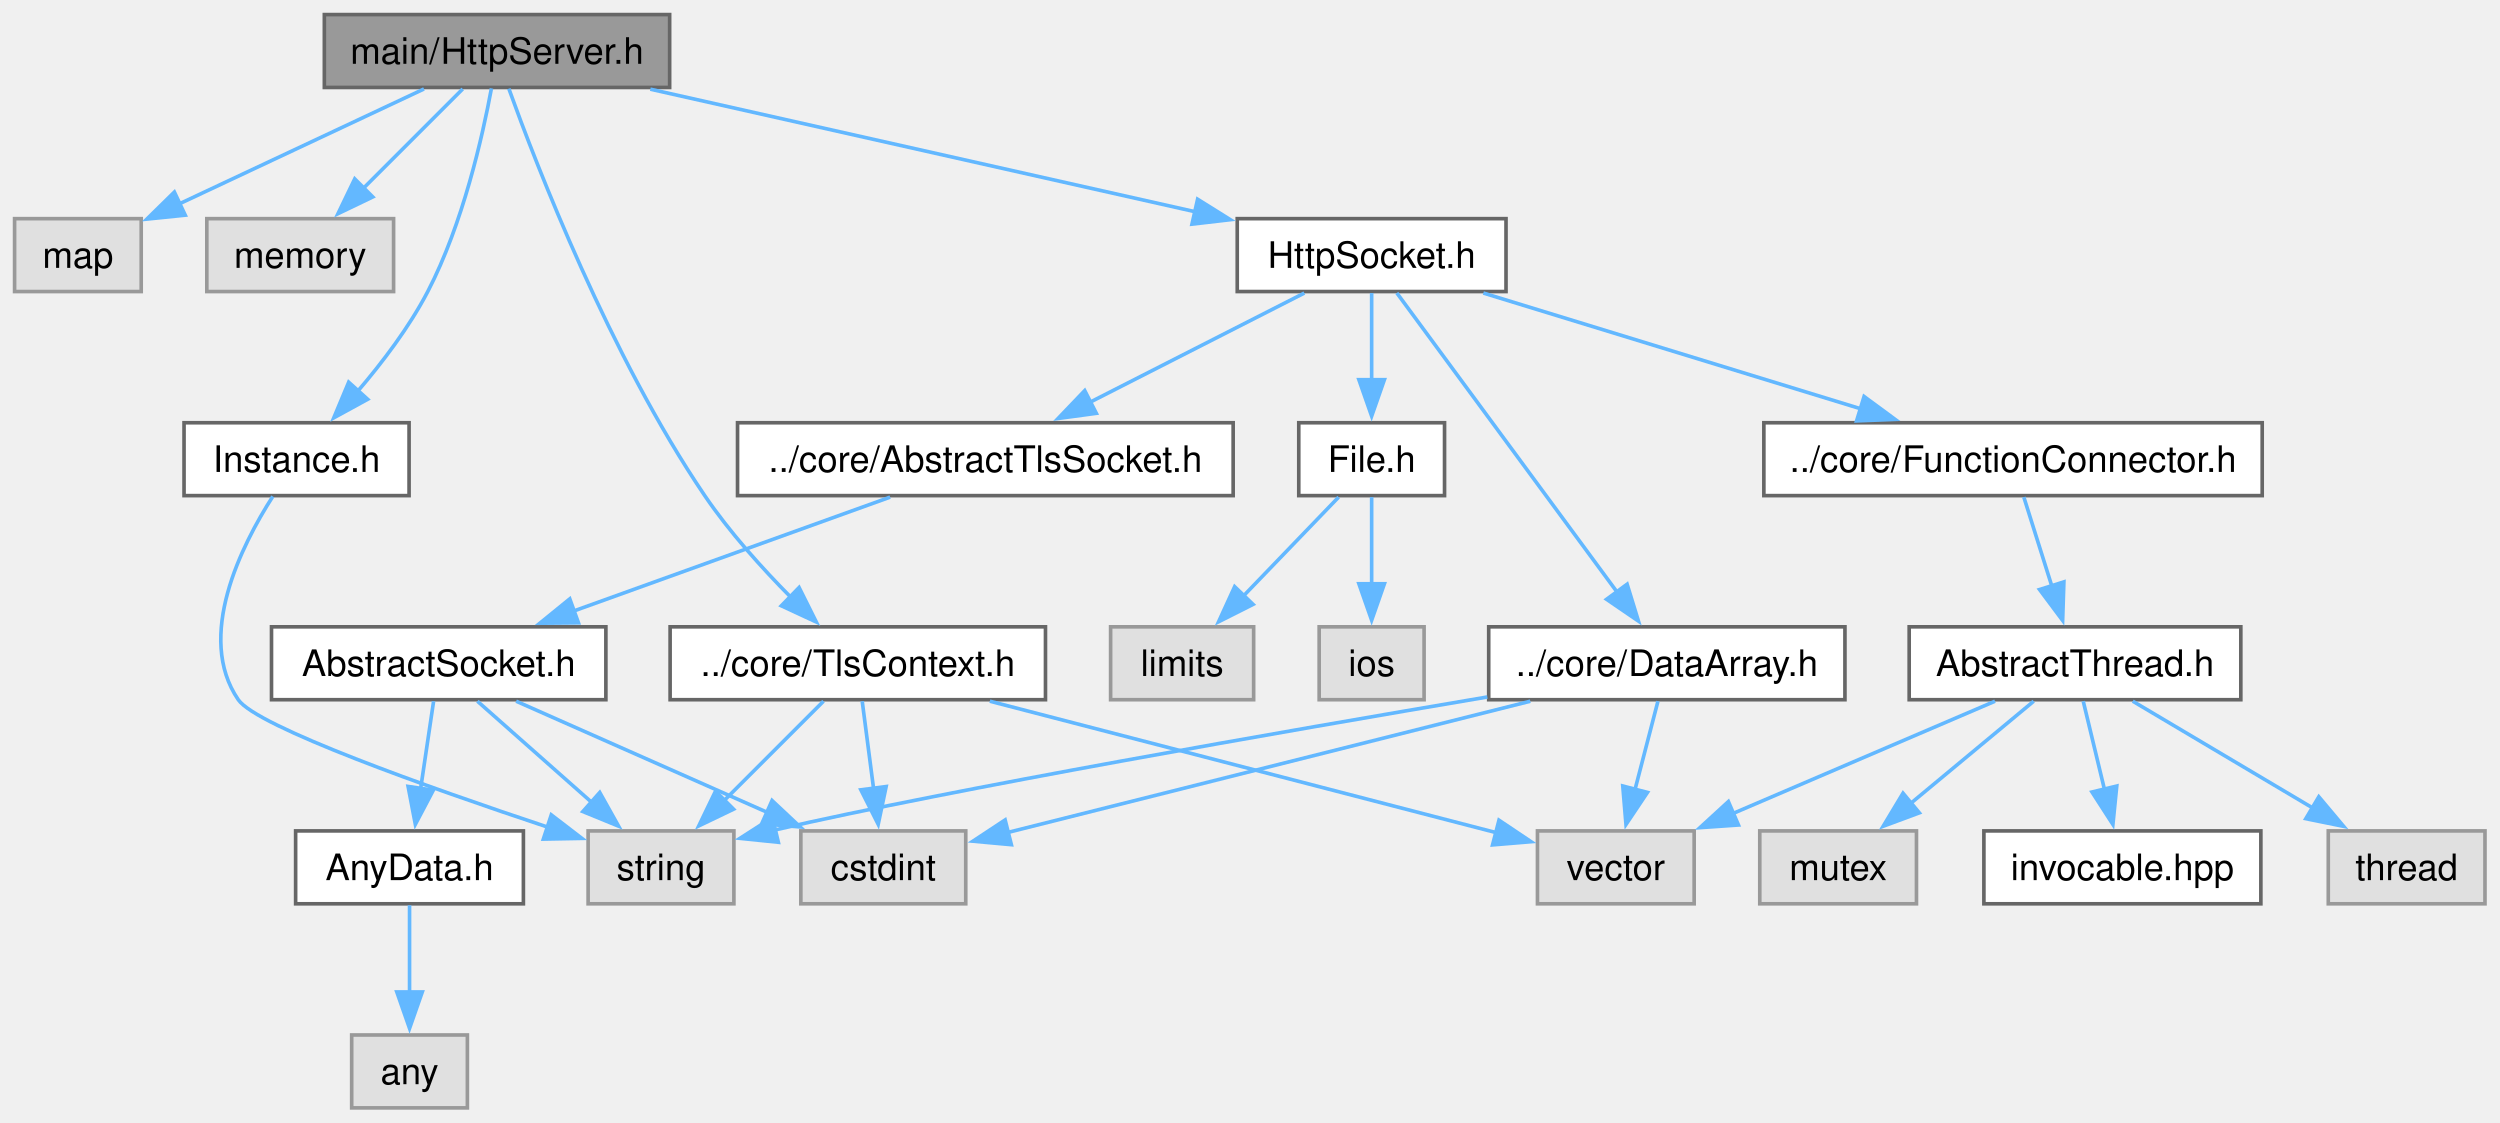
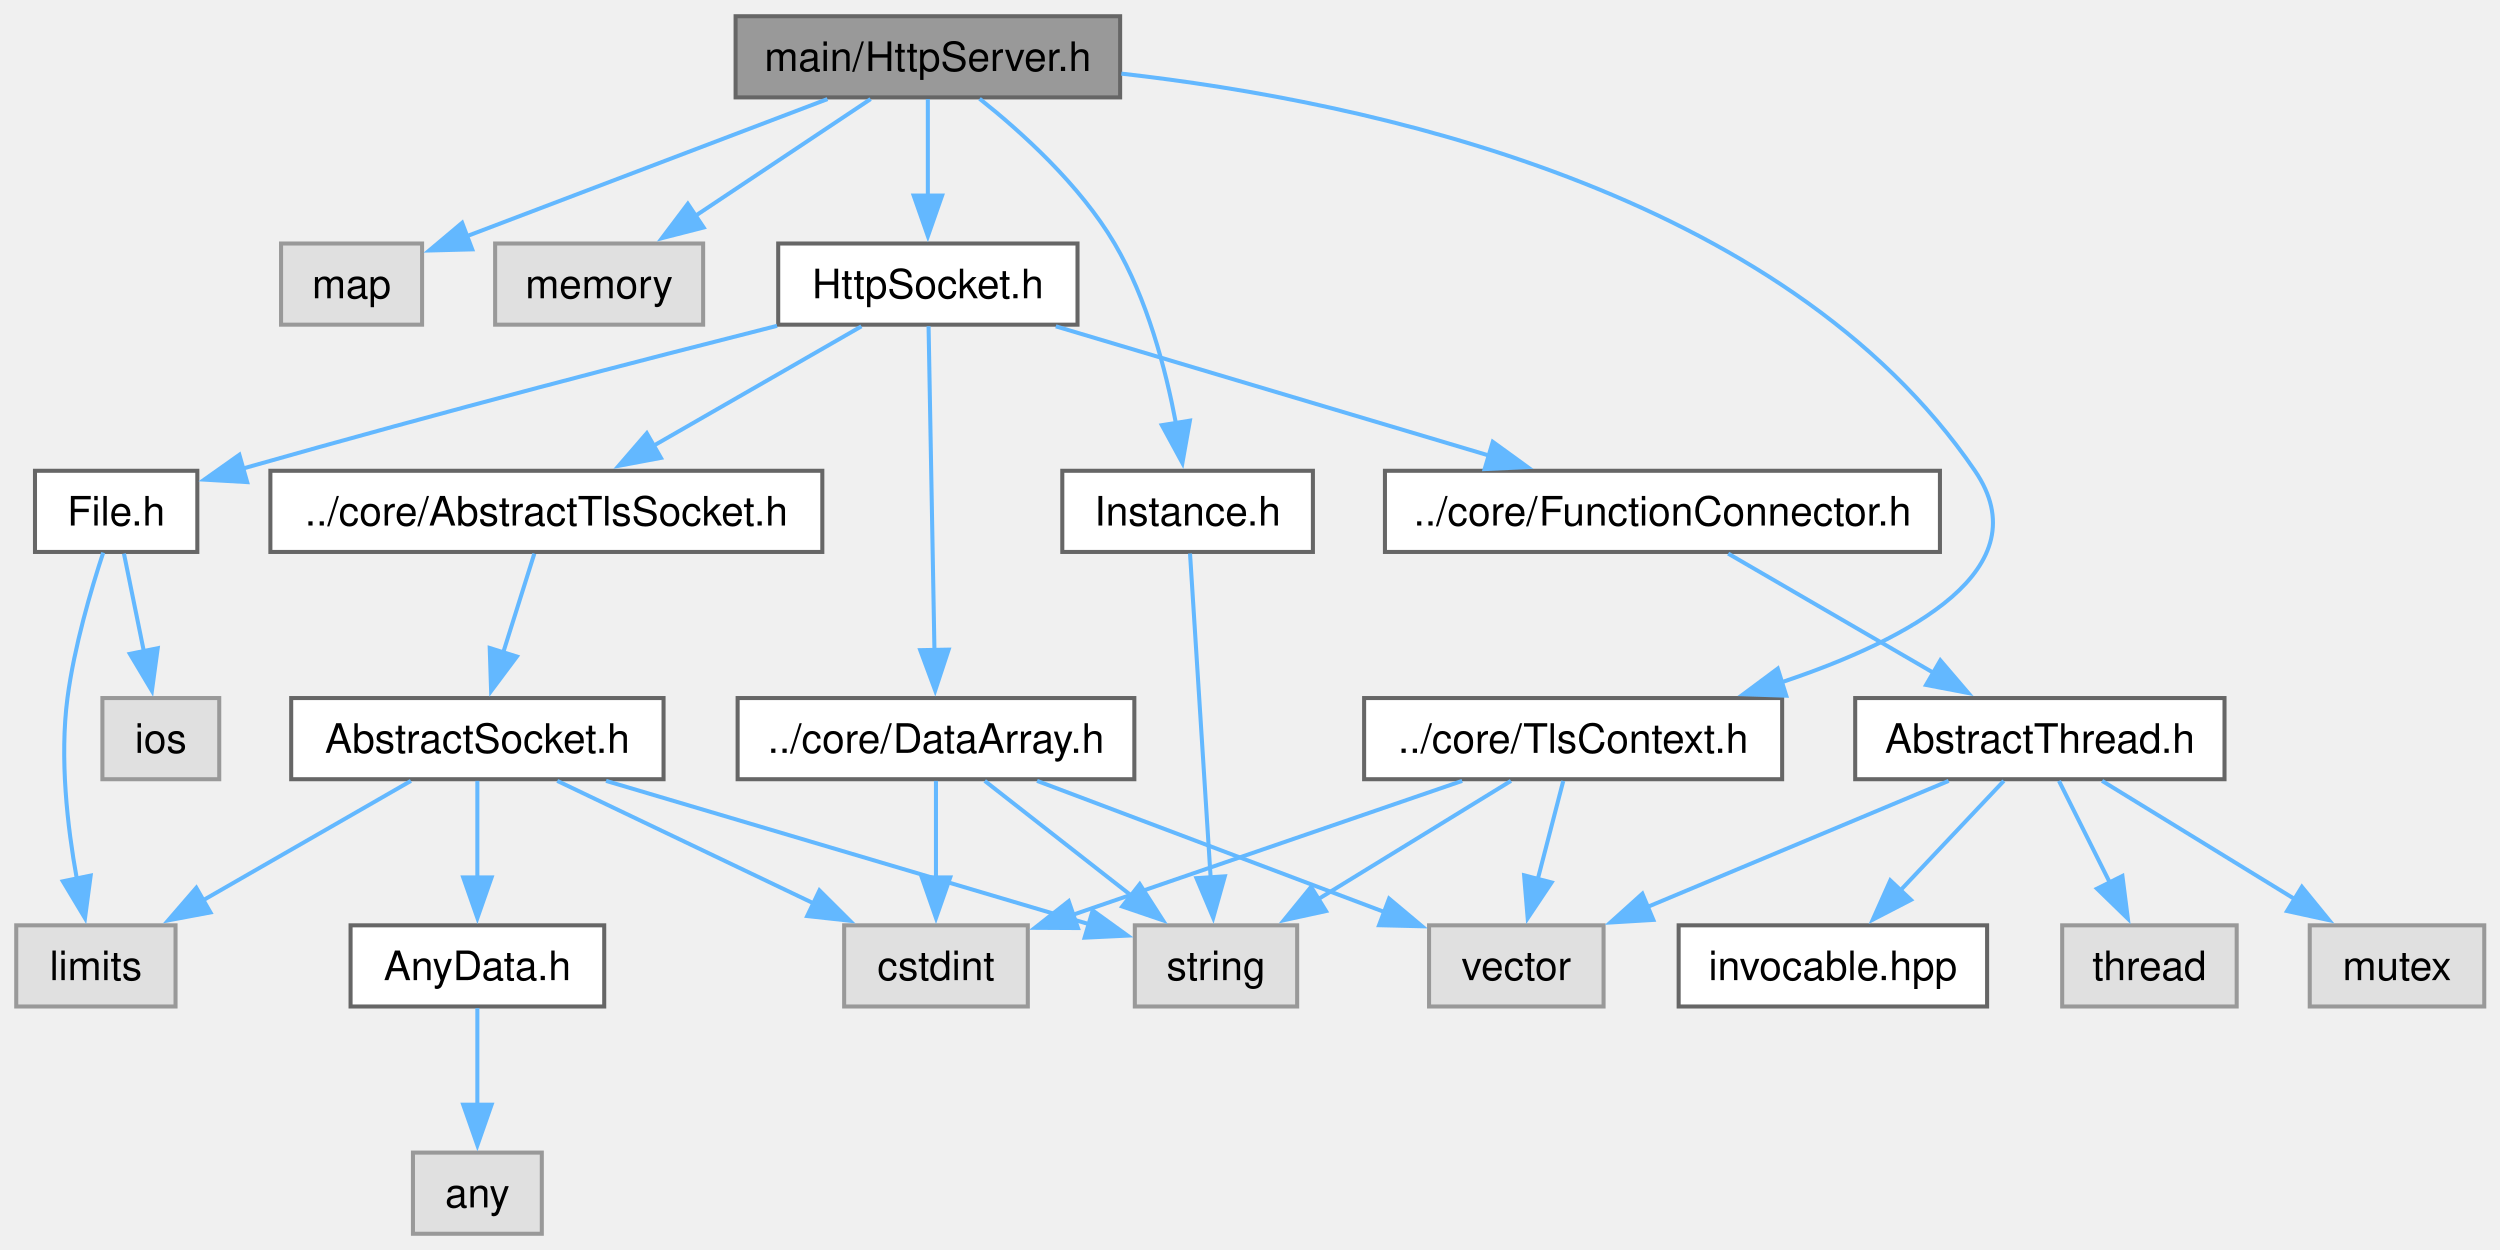
- <svg xmlns="http://www.w3.org/2000/svg" xmlns:xlink="http://www.w3.org/1999/xlink" width="686pt" height="308pt" viewBox="0.00 0.00 686.00 308.00">
+ <svg xmlns="http://www.w3.org/2000/svg" xmlns:xlink="http://www.w3.org/1999/xlink" width="616pt" height="308pt" viewBox="0.00 0.00 616.00 308.00">
  <g id="graph0" class="graph" transform="scale(1 1) rotate(0) translate(4 304)">
    <g id="Node000001" class="node">
      <g id="a_Node000001">
        <a xlink:title="The HttpServer class.">
-           <polygon fill="#999999" stroke="#666666" points="179.75,-300 85,-300 85,-280 179.75,-280 179.75,-300" />
-           <text xml:space="preserve" text-anchor="middle" x="132.38" y="-286.5" font-family="Helvetica,sans-Serif" font-size="10.00">main/HttpServer.h</text>
+           <polygon fill="#999999" stroke="#666666" points="272,-300 177.25,-300 177.25,-280 272,-280 272,-300" />
+           <text xml:space="preserve" text-anchor="middle" x="224.62" y="-286.5" font-family="Helvetica,sans-Serif" font-size="10.00">main/HttpServer.h</text>
        </a>
      </g>
    </g>
    <g id="Node000002" class="node">
      <g id="a_Node000002">
        <a xlink:title=" ">
-           <polygon fill="#e0e0e0" stroke="#999999" points="34.75,-244 0,-244 0,-224 34.75,-224 34.75,-244" />
-           <text xml:space="preserve" text-anchor="middle" x="17.38" y="-230.5" font-family="Helvetica,sans-Serif" font-size="10.00">map</text>
+           <polygon fill="#e0e0e0" stroke="#999999" points="100,-244 65.25,-244 65.25,-224 100,-224 100,-244" />
+           <text xml:space="preserve" text-anchor="middle" x="82.62" y="-230.5" font-family="Helvetica,sans-Serif" font-size="10.00">map</text>
        </a>
      </g>
    </g>
    <g id="edge1_Node000001_Node000002" class="edge">
      <g id="a_edge1_Node000001_Node000002">
        <a xlink:title=" ">
-           <path fill="none" stroke="#63b8ff" d="M112.34,-279.59C93.8,-270.89 66.04,-257.85 45.32,-248.12" />
-           <polygon fill="#63b8ff" stroke="#63b8ff" points="46.83,-244.96 36.29,-243.88 43.85,-251.3 46.83,-244.96" />
+           <path fill="none" stroke="#63b8ff" d="M199.89,-279.59C175.11,-270.17 137.01,-255.68 111.01,-245.8" />
+           <polygon fill="#63b8ff" stroke="#63b8ff" points="112.35,-242.56 101.76,-242.28 109.87,-249.1 112.35,-242.56" />
        </a>
      </g>
    </g>
    <g id="Node000003" class="node">
      <g id="a_Node000003">
        <a xlink:title=" ">
-           <polygon fill="#e0e0e0" stroke="#999999" points="104,-244 52.75,-244 52.75,-224 104,-224 104,-244" />
-           <text xml:space="preserve" text-anchor="middle" x="78.38" y="-230.5" font-family="Helvetica,sans-Serif" font-size="10.00">memory</text>
+           <polygon fill="#e0e0e0" stroke="#999999" points="169.25,-244 118,-244 118,-224 169.25,-224 169.25,-244" />
+           <text xml:space="preserve" text-anchor="middle" x="143.62" y="-230.5" font-family="Helvetica,sans-Serif" font-size="10.00">memory</text>
        </a>
      </g>
    </g>
    <g id="edge2_Node000001_Node000003" class="edge">
      <g id="a_edge2_Node000001_Node000003">
        <a xlink:title=" ">
-           <path fill="none" stroke="#63b8ff" d="M122.97,-279.59C115.46,-272.08 104.73,-261.35 95.68,-252.3" />
-           <polygon fill="#63b8ff" stroke="#63b8ff" points="98.29,-249.96 88.74,-245.37 93.34,-254.91 98.29,-249.96" />
+           <path fill="none" stroke="#63b8ff" d="M210.52,-279.59C198.63,-271.67 181.36,-260.16 167.35,-250.82" />
+           <polygon fill="#63b8ff" stroke="#63b8ff" points="169.37,-247.95 159.1,-245.32 165.48,-253.78 169.37,-247.95" />
        </a>
      </g>
    </g>
    <g id="Node000004" class="node">
      <g id="a_Node000004">
        <a xlink:href="TlsContext_8h.html" target="_top" xlink:title="The TlsContext class.">
-           <polygon fill="white" stroke="#666666" points="282.88,-132 179.88,-132 179.88,-112 282.88,-112 282.88,-132" />
-           <text xml:space="preserve" text-anchor="middle" x="231.38" y="-118.5" font-family="Helvetica,sans-Serif" font-size="10.00">../core/TlsContext.h</text>
+           <polygon fill="white" stroke="#666666" points="435.12,-132 332.12,-132 332.12,-112 435.12,-112 435.12,-132" />
+           <text xml:space="preserve" text-anchor="middle" x="383.62" y="-118.5" font-family="Helvetica,sans-Serif" font-size="10.00">../core/TlsContext.h</text>
        </a>
      </g>
    </g>
    <g id="edge3_Node000001_Node000004" class="edge">
      <g id="a_edge3_Node000001_Node000004">
        <a xlink:title=" ">
-           <path fill="none" stroke="#63b8ff" d="M135.62,-279.68C143.19,-258.67 163.32,-206.45 189.38,-168 196.16,-158 205.14,-148.05 213.06,-140.06" />
-           <polygon fill="#63b8ff" stroke="#63b8ff" points="215.27,-142.79 220,-133.31 210.39,-137.77 215.27,-142.79" />
+           <path fill="none" stroke="#63b8ff" d="M272.3,-285.86C332.92,-279.01 435.38,-257.23 482.62,-188 499.08,-163.89 466.84,-146.53 434.86,-135.85" />
+           <polygon fill="#63b8ff" stroke="#63b8ff" points="436.13,-132.58 425.54,-132.94 434.04,-139.26 436.13,-132.58" />
        </a>
      </g>
    </g>
    <g id="Node000008" class="node">
      <g id="a_Node000008">
        <a xlink:href="HttpSocket_8h.html" target="_top" xlink:title="The HttpSocket class.">
-           <polygon fill="white" stroke="#666666" points="409.25,-244 335.5,-244 335.5,-224 409.25,-224 409.25,-244" />
-           <text xml:space="preserve" text-anchor="middle" x="372.38" y="-230.5" font-family="Helvetica,sans-Serif" font-size="10.00">HttpSocket.h</text>
+           <polygon fill="white" stroke="#666666" points="261.5,-244 187.75,-244 187.75,-224 261.5,-224 261.5,-244" />
+           <text xml:space="preserve" text-anchor="middle" x="224.62" y="-230.5" font-family="Helvetica,sans-Serif" font-size="10.00">HttpSocket.h</text>
        </a>
      </g>
    </g>
    <g id="edge7_Node000001_Node000008" class="edge">
      <g id="a_edge7_Node000001_Node000008">
        <a xlink:title=" ">
-           <path fill="none" stroke="#63b8ff" d="M174.45,-279.53C216.25,-270.13 280.28,-255.72 324.12,-245.86" />
-           <polygon fill="#63b8ff" stroke="#63b8ff" points="324.62,-249.33 333.6,-243.72 323.08,-242.5 324.62,-249.33" />
+           <path fill="none" stroke="#63b8ff" d="M224.62,-279.59C224.62,-273.01 224.62,-263.96 224.62,-255.73" />
+           <polygon fill="#63b8ff" stroke="#63b8ff" points="228.13,-255.81 224.63,-245.81 221.13,-255.81 228.13,-255.81" />
        </a>
      </g>
    </g>
    <g id="Node000022" class="node">
      <g id="a_Node000022">
        <a xlink:href="Instance_8h.html" target="_top" xlink:title="The AbstractInstance and Instance classes.">
-           <polygon fill="white" stroke="#666666" points="108.25,-188 46.5,-188 46.5,-168 108.25,-168 108.25,-188" />
-           <text xml:space="preserve" text-anchor="middle" x="77.38" y="-174.5" font-family="Helvetica,sans-Serif" font-size="10.00">Instance.h</text>
-         </a>
-       </g>
-     </g>
-     <g id="edge27_Node000001_Node000022" class="edge">
-       <g id="a_edge27_Node000001_Node000022">
-         <a xlink:title=" ">
-           <path fill="none" stroke="#63b8ff" d="M130.85,-279.75C128.44,-266.74 123.03,-242.57 113.38,-224 108.27,-214.18 100.84,-204.43 94.07,-196.54" />
-           <polygon fill="#63b8ff" stroke="#63b8ff" points="96.89,-194.44 87.59,-189.35 91.68,-199.13 96.89,-194.44" />
+           <polygon fill="white" stroke="#666666" points="319.5,-188 257.75,-188 257.75,-168 319.5,-168 319.5,-188" />
+           <text xml:space="preserve" text-anchor="middle" x="288.62" y="-174.5" font-family="Helvetica,sans-Serif" font-size="10.00">Instance.h</text>
+         </a>
+       </g>
+     </g>
+     <g id="edge28_Node000001_Node000022" class="edge">
+       <g id="a_edge28_Node000001_Node000022">
+         <a xlink:title=" ">
+           <path fill="none" stroke="#63b8ff" d="M237.37,-279.67C247.78,-271.4 262.11,-258.43 270.62,-244 278.65,-230.4 283.22,-213.08 285.74,-199.75" />
+           <polygon fill="#63b8ff" stroke="#63b8ff" points="289.19,-200.35 287.34,-189.92 282.28,-199.23 289.19,-200.35" />
        </a>
      </g>
    </g>
    <g id="Node000005" class="node">
      <g id="a_Node000005">
        <a xlink:title=" ">
-           <polygon fill="#e0e0e0" stroke="#999999" points="197.38,-76 157.38,-76 157.38,-56 197.38,-56 197.38,-76" />
-           <text xml:space="preserve" text-anchor="middle" x="177.38" y="-62.5" font-family="Helvetica,sans-Serif" font-size="10.00">string</text>
+           <polygon fill="#e0e0e0" stroke="#999999" points="315.62,-76 275.62,-76 275.62,-56 315.62,-56 315.62,-76" />
+           <text xml:space="preserve" text-anchor="middle" x="295.62" y="-62.5" font-family="Helvetica,sans-Serif" font-size="10.00">string</text>
        </a>
      </g>
    </g>
    <g id="edge4_Node000004_Node000005" class="edge">
      <g id="a_edge4_Node000004_Node000005">
        <a xlink:title=" ">
-           <path fill="none" stroke="#63b8ff" d="M221.97,-111.59C214.46,-104.08 203.73,-93.35 194.68,-84.3" />
-           <polygon fill="#63b8ff" stroke="#63b8ff" points="197.29,-81.96 187.74,-77.37 192.34,-86.91 197.29,-81.96" />
+           <path fill="none" stroke="#63b8ff" d="M368.3,-111.59C355.13,-103.51 335.89,-91.71 320.52,-82.27" />
+           <polygon fill="#63b8ff" stroke="#63b8ff" points="322.72,-79.52 312.36,-77.27 319.06,-85.48 322.72,-79.52" />
        </a>
      </g>
    </g>
    <g id="Node000006" class="node">
      <g id="a_Node000006">
        <a xlink:title=" ">
-           <polygon fill="#e0e0e0" stroke="#999999" points="460.88,-76 417.88,-76 417.88,-56 460.88,-56 460.88,-76" />
-           <text xml:space="preserve" text-anchor="middle" x="439.38" y="-62.5" font-family="Helvetica,sans-Serif" font-size="10.00">vector</text>
+           <polygon fill="#e0e0e0" stroke="#999999" points="391.12,-76 348.12,-76 348.12,-56 391.12,-56 391.12,-76" />
+           <text xml:space="preserve" text-anchor="middle" x="369.62" y="-62.5" font-family="Helvetica,sans-Serif" font-size="10.00">vector</text>
        </a>
      </g>
    </g>
    <g id="edge5_Node000004_Node000006" class="edge">
      <g id="a_edge5_Node000004_Node000006">
        <a xlink:title=" ">
-           <path fill="none" stroke="#63b8ff" d="M267.61,-111.59C306.84,-101.41 368.88,-85.3 406.68,-75.49" />
-           <polygon fill="#63b8ff" stroke="#63b8ff" points="407.32,-78.94 416.12,-73.04 405.56,-72.16 407.32,-78.94" />
+           <path fill="none" stroke="#63b8ff" d="M381.19,-111.59C379.46,-104.93 377.08,-95.75 374.92,-87.44" />
+           <polygon fill="#63b8ff" stroke="#63b8ff" points="378.31,-86.56 372.42,-77.76 371.54,-88.32 378.31,-86.56" />
        </a>
      </g>
    </g>
    <g id="Node000007" class="node">
      <g id="a_Node000007">
        <a xlink:title=" ">
-           <polygon fill="#e0e0e0" stroke="#999999" points="261,-76 215.75,-76 215.75,-56 261,-56 261,-76" />
-           <text xml:space="preserve" text-anchor="middle" x="238.38" y="-62.5" font-family="Helvetica,sans-Serif" font-size="10.00">cstdint</text>
+           <polygon fill="#e0e0e0" stroke="#999999" points="249.25,-76 204,-76 204,-56 249.25,-56 249.25,-76" />
+           <text xml:space="preserve" text-anchor="middle" x="226.62" y="-62.5" font-family="Helvetica,sans-Serif" font-size="10.00">cstdint</text>
        </a>
      </g>
    </g>
    <g id="edge6_Node000004_Node000007" class="edge">
      <g id="a_edge6_Node000004_Node000007">
        <a xlink:title=" ">
-           <path fill="none" stroke="#63b8ff" d="M232.59,-111.59C233.46,-104.93 234.65,-95.75 235.73,-87.44" />
-           <polygon fill="#63b8ff" stroke="#63b8ff" points="239.16,-88.17 236.98,-77.8 232.22,-87.27 239.16,-88.17" />
+           <path fill="none" stroke="#63b8ff" d="M356.28,-111.59C329.6,-102.42 288.95,-88.44 260.3,-78.58" />
+           <polygon fill="#63b8ff" stroke="#63b8ff" points="261.61,-75.33 251.01,-75.39 259.33,-81.95 261.61,-75.33" />
        </a>
      </g>
    </g>
    <g id="Node000009" class="node">
      <g id="a_Node000009">
        <a xlink:href="FunctionConnector_8h.html" target="_top" xlink:title="The AbstractFunctionConnector, FunctionConnector, FunctionConnectorProtected, FunctionConnectionGuard...">
-           <polygon fill="white" stroke="#666666" points="616.75,-188 480,-188 480,-168 616.75,-168 616.75,-188" />
-           <text xml:space="preserve" text-anchor="middle" x="548.38" y="-174.5" font-family="Helvetica,sans-Serif" font-size="10.00">../core/FunctionConnector.h</text>
+           <polygon fill="white" stroke="#666666" points="474,-188 337.25,-188 337.25,-168 474,-168 474,-188" />
+           <text xml:space="preserve" text-anchor="middle" x="405.62" y="-174.5" font-family="Helvetica,sans-Serif" font-size="10.00">../core/FunctionConnector.h</text>
        </a>
      </g>
    </g>
    <g id="edge8_Node000008_Node000009" class="edge">
      <g id="a_edge8_Node000008_Node000009">
        <a xlink:title=" ">
-           <path fill="none" stroke="#63b8ff" d="M403.03,-223.59C431.75,-214.78 474.91,-201.54 506.74,-191.78" />
-           <polygon fill="#63b8ff" stroke="#63b8ff" points="507.5,-195.2 516.03,-188.92 505.45,-188.51 507.5,-195.2" />
+           <path fill="none" stroke="#63b8ff" d="M256.15,-223.59C285.82,-214.74 330.46,-201.43 363.23,-191.65" />
+           <polygon fill="#63b8ff" stroke="#63b8ff" points="363.82,-195.13 372.4,-188.91 361.82,-188.42 363.82,-195.13" />
        </a>
      </g>
    </g>
    <g id="Node000014" class="node">
      <g id="a_Node000014">
        <a xlink:href="DataArray_8h.html" target="_top" xlink:title="The DataArray, DataArrayView, DataArrayList and DataStream classes.">
-           <polygon fill="white" stroke="#666666" points="502.25,-132 404.5,-132 404.5,-112 502.25,-112 502.25,-132" />
-           <text xml:space="preserve" text-anchor="middle" x="453.38" y="-118.5" font-family="Helvetica,sans-Serif" font-size="10.00">../core/DataArray.h</text>
+           <polygon fill="white" stroke="#666666" points="275.5,-132 177.75,-132 177.75,-112 275.5,-112 275.5,-132" />
+           <text xml:space="preserve" text-anchor="middle" x="226.62" y="-118.5" font-family="Helvetica,sans-Serif" font-size="10.00">../core/DataArray.h</text>
        </a>
      </g>
    </g>
    <g id="edge14_Node000008_Node000014" class="edge">
      <g id="a_edge14_Node000008_Node000014">
        <a xlink:title=" ">
-           <path fill="none" stroke="#63b8ff" d="M379.28,-223.62C392.67,-205.44 422.38,-165.09 439.84,-141.38" />
-           <polygon fill="#63b8ff" stroke="#63b8ff" points="442.48,-143.7 445.59,-133.57 436.84,-139.55 442.48,-143.7" />
+           <path fill="none" stroke="#63b8ff" d="M224.8,-223.62C225.12,-206.01 225.81,-167.59 226.25,-143.65" />
+           <polygon fill="#63b8ff" stroke="#63b8ff" points="229.74,-143.93 226.43,-133.87 222.75,-143.8 229.74,-143.93" />
        </a>
      </g>
    </g>
    <g id="Node000015" class="node">
      <g id="a_Node000015">
        <a xlink:href="AbstractTlsSocket_8h.html" target="_top" xlink:title="The AbstractTlsSocket class.">
-           <polygon fill="white" stroke="#666666" points="334.38,-188 198.38,-188 198.38,-168 334.38,-168 334.38,-188" />
-           <text xml:space="preserve" text-anchor="middle" x="266.38" y="-174.5" font-family="Helvetica,sans-Serif" font-size="10.00">../core/AbstractTlsSocket.h</text>
+           <polygon fill="white" stroke="#666666" points="198.62,-188 62.62,-188 62.62,-168 198.62,-168 198.62,-188" />
+           <text xml:space="preserve" text-anchor="middle" x="130.62" y="-174.5" font-family="Helvetica,sans-Serif" font-size="10.00">../core/AbstractTlsSocket.h</text>
        </a>
      </g>
    </g>
    <g id="edge18_Node000008_Node000015" class="edge">
      <g id="a_edge18_Node000008_Node000015">
        <a xlink:title=" ">
-           <path fill="none" stroke="#63b8ff" d="M353.91,-223.59C337.67,-215.32 313.77,-203.14 295.04,-193.6" />
-           <polygon fill="#63b8ff" stroke="#63b8ff" points="296.83,-190.59 286.33,-189.17 293.65,-196.82 296.83,-190.59" />
-         </a>
-       </g>
-     </g>
-     <g id="Node000019" class="node">
-       <g id="a_Node000019">
+           <path fill="none" stroke="#63b8ff" d="M208.25,-223.59C194.05,-215.44 173.24,-203.48 156.74,-194" />
+           <polygon fill="#63b8ff" stroke="#63b8ff" points="158.85,-191.18 148.44,-189.23 155.37,-197.25 158.85,-191.18" />
+         </a>
+       </g>
+     </g>
+     <g id="Node000020" class="node">
+       <g id="a_Node000020">
        <a xlink:href="File_8h.html" target="_top" xlink:title="Definition of the File class for file system operations.">
-           <polygon fill="white" stroke="#666666" points="392.38,-188 352.38,-188 352.38,-168 392.38,-168 392.38,-188" />
-           <text xml:space="preserve" text-anchor="middle" x="372.38" y="-174.5" font-family="Helvetica,sans-Serif" font-size="10.00">File.h</text>
-         </a>
-       </g>
-     </g>
-     <g id="edge24_Node000008_Node000019" class="edge">
-       <g id="a_edge24_Node000008_Node000019">
-         <a xlink:title=" ">
-           <path fill="none" stroke="#63b8ff" d="M372.38,-223.59C372.38,-217.01 372.38,-207.96 372.38,-199.73" />
-           <polygon fill="#63b8ff" stroke="#63b8ff" points="375.88,-199.81 372.38,-189.81 368.88,-199.81 375.88,-199.81" />
+           <polygon fill="white" stroke="#666666" points="44.62,-188 4.62,-188 4.62,-168 44.62,-168 44.62,-188" />
+           <text xml:space="preserve" text-anchor="middle" x="24.62" y="-174.5" font-family="Helvetica,sans-Serif" font-size="10.00">File.h</text>
+         </a>
+       </g>
+     </g>
+     <g id="edge25_Node000008_Node000020" class="edge">
+       <g id="a_edge25_Node000008_Node000020">
+         <a xlink:title=" ">
+           <path fill="none" stroke="#63b8ff" d="M187.47,-223.72C155.05,-215.51 106.5,-202.96 55.73,-188.52" />
+           <polygon fill="#63b8ff" stroke="#63b8ff" points="56.9,-185.21 46.33,-185.82 54.98,-191.94 56.9,-185.21" />
        </a>
      </g>
    </g>
    <g id="Node000010" class="node">
      <g id="a_Node000010">
        <a xlink:href="AbstractThread_8h.html" target="_top" xlink:title="The AbstractThread class.">
-           <polygon fill="white" stroke="#666666" points="610.88,-132 519.88,-132 519.88,-112 610.88,-112 610.88,-132" />
-           <text xml:space="preserve" text-anchor="middle" x="565.38" y="-118.5" font-family="Helvetica,sans-Serif" font-size="10.00">AbstractThread.h</text>
+           <polygon fill="white" stroke="#666666" points="544.12,-132 453.12,-132 453.12,-112 544.12,-112 544.12,-132" />
+           <text xml:space="preserve" text-anchor="middle" x="498.62" y="-118.5" font-family="Helvetica,sans-Serif" font-size="10.00">AbstractThread.h</text>
        </a>
      </g>
    </g>
    <g id="edge9_Node000009_Node000010" class="edge">
      <g id="a_edge9_Node000009_Node000010">
        <a xlink:title=" ">
-           <path fill="none" stroke="#63b8ff" d="M551.34,-167.59C553.46,-160.86 556.39,-151.53 559.03,-143.15" />
-           <polygon fill="#63b8ff" stroke="#63b8ff" points="562.33,-144.33 561.99,-133.74 555.65,-142.23 562.33,-144.33" />
+           <path fill="none" stroke="#63b8ff" d="M421.82,-167.59C435.87,-159.44 456.46,-147.48 472.78,-138" />
+           <polygon fill="#63b8ff" stroke="#63b8ff" points="474.1,-141.29 480.99,-133.24 470.58,-135.23 474.1,-141.29" />
        </a>
      </g>
    </g>
    <g id="edge12_Node000010_Node000006" class="edge">
      <g id="a_edge12_Node000010_Node000006">
        <a xlink:title=" ">
-           <path fill="none" stroke="#63b8ff" d="M543.43,-111.59C523.55,-103.08 494.02,-90.42 471.5,-80.77" />
-           <polygon fill="#63b8ff" stroke="#63b8ff" points="473.03,-77.62 462.46,-76.89 470.27,-84.05 473.03,-77.62" />
+           <path fill="none" stroke="#63b8ff" d="M476.15,-111.59C455.59,-102.99 424.93,-90.15 401.77,-80.46" />
+           <polygon fill="#63b8ff" stroke="#63b8ff" points="403.38,-77.34 392.8,-76.7 400.68,-83.79 403.38,-77.34" />
        </a>
      </g>
    </g>
    <g id="Node000011" class="node">
      <g id="a_Node000011">
        <a xlink:title=" ">
-           <polygon fill="#e0e0e0" stroke="#999999" points="677.88,-76 634.88,-76 634.88,-56 677.88,-56 677.88,-76" />
-           <text xml:space="preserve" text-anchor="middle" x="656.38" y="-62.5" font-family="Helvetica,sans-Serif" font-size="10.00">thread</text>
+           <polygon fill="#e0e0e0" stroke="#999999" points="547.12,-76 504.12,-76 504.12,-56 547.12,-56 547.12,-76" />
+           <text xml:space="preserve" text-anchor="middle" x="525.62" y="-62.5" font-family="Helvetica,sans-Serif" font-size="10.00">thread</text>
        </a>
      </g>
    </g>
    <g id="edge10_Node000010_Node000011" class="edge">
      <g id="a_edge10_Node000010_Node000011">
        <a xlink:title=" ">
-           <path fill="none" stroke="#63b8ff" d="M581.23,-111.59C594.84,-103.51 614.74,-91.71 630.64,-82.27" />
-           <polygon fill="#63b8ff" stroke="#63b8ff" points="632.28,-85.37 639.1,-77.25 628.71,-79.35 632.28,-85.37" />
+           <path fill="none" stroke="#63b8ff" d="M503.33,-111.59C506.77,-104.7 511.57,-95.1 515.84,-86.57" />
+           <polygon fill="#63b8ff" stroke="#63b8ff" points="518.96,-88.16 520.3,-77.65 512.7,-85.03 518.96,-88.16" />
        </a>
      </g>
    </g>
    <g id="Node000012" class="node">
      <g id="a_Node000012">
        <a xlink:title=" ">
-           <polygon fill="#e0e0e0" stroke="#999999" points="521.88,-76 478.88,-76 478.88,-56 521.88,-56 521.88,-76" />
-           <text xml:space="preserve" text-anchor="middle" x="500.38" y="-62.5" font-family="Helvetica,sans-Serif" font-size="10.00">mutex</text>
+           <polygon fill="#e0e0e0" stroke="#999999" points="608.12,-76 565.12,-76 565.12,-56 608.12,-56 608.12,-76" />
+           <text xml:space="preserve" text-anchor="middle" x="586.62" y="-62.5" font-family="Helvetica,sans-Serif" font-size="10.00">mutex</text>
        </a>
      </g>
    </g>
    <g id="edge11_Node000010_Node000012" class="edge">
      <g id="a_edge11_Node000010_Node000012">
        <a xlink:title=" ">
-           <path fill="none" stroke="#63b8ff" d="M554.05,-111.59C544.73,-103.85 531.3,-92.69 520.2,-83.47" />
-           <polygon fill="#63b8ff" stroke="#63b8ff" points="522.66,-80.96 512.73,-77.27 518.19,-86.35 522.66,-80.96" />
+           <path fill="none" stroke="#63b8ff" d="M513.95,-111.59C527.12,-103.51 546.36,-91.71 561.73,-82.27" />
+           <polygon fill="#63b8ff" stroke="#63b8ff" points="563.19,-85.48 569.89,-77.27 559.53,-79.52 563.19,-85.48" />
        </a>
      </g>
    </g>
    <g id="Node000013" class="node">
      <g id="a_Node000013">
        <a xlink:href="invocable_8hpp_source.html" target="_top" xlink:title=" ">
-           <polygon fill="white" stroke="#666666" points="616.38,-76 540.38,-76 540.38,-56 616.38,-56 616.38,-76" />
-           <text xml:space="preserve" text-anchor="middle" x="578.38" y="-62.5" font-family="Helvetica,sans-Serif" font-size="10.00">invocable.hpp</text>
+           <polygon fill="white" stroke="#666666" points="485.62,-76 409.62,-76 409.62,-56 485.62,-56 485.62,-76" />
+           <text xml:space="preserve" text-anchor="middle" x="447.62" y="-62.5" font-family="Helvetica,sans-Serif" font-size="10.00">invocable.hpp</text>
        </a>
      </g>
    </g>
    <g id="edge13_Node000010_Node000013" class="edge">
      <g id="a_edge13_Node000010_Node000013">
        <a xlink:title=" ">
-           <path fill="none" stroke="#63b8ff" d="M567.64,-111.59C569.24,-104.93 571.45,-95.75 573.45,-87.44" />
-           <polygon fill="#63b8ff" stroke="#63b8ff" points="576.84,-88.31 575.78,-77.77 570.04,-86.67 576.84,-88.31" />
+           <path fill="none" stroke="#63b8ff" d="M489.74,-111.59C482.72,-104.16 472.72,-93.58 464.23,-84.58" />
+           <polygon fill="#63b8ff" stroke="#63b8ff" points="466.86,-82.27 457.45,-77.4 461.77,-87.07 466.86,-82.27" />
        </a>
      </g>
    </g>
    <g id="edge17_Node000014_Node000005" class="edge">
      <g id="a_edge17_Node000014_Node000005">
        <a xlink:title=" ">
-           <path fill="none" stroke="#63b8ff" d="M404.13,-112.75C347.73,-103.19 257.7,-87.54 208.56,-76.24" />
-           <polygon fill="#63b8ff" stroke="#63b8ff" points="209.58,-72.88 199.04,-73.96 207.95,-79.69 209.58,-72.88" />
+           <path fill="none" stroke="#63b8ff" d="M238.64,-111.59C248.64,-103.77 263.09,-92.46 274.93,-83.19" />
+           <polygon fill="#63b8ff" stroke="#63b8ff" points="276.83,-86.15 282.55,-77.23 272.52,-80.64 276.83,-86.15" />
        </a>
      </g>
    </g>
    <g id="edge15_Node000014_Node000006" class="edge">
      <g id="a_edge15_Node000014_Node000006">
        <a xlink:title=" ">
-           <path fill="none" stroke="#63b8ff" d="M450.94,-111.59C449.21,-104.93 446.83,-95.75 444.67,-87.44" />
-           <polygon fill="#63b8ff" stroke="#63b8ff" points="448.06,-86.56 442.17,-77.76 441.29,-88.32 448.06,-86.56" />
+           <path fill="none" stroke="#63b8ff" d="M251.53,-111.59C275.34,-102.6 311.35,-89.01 337.35,-79.19" />
+           <polygon fill="#63b8ff" stroke="#63b8ff" points="338.27,-82.58 346.39,-75.77 335.8,-76.03 338.27,-82.58" />
        </a>
      </g>
    </g>
    <g id="edge16_Node000014_Node000007" class="edge">
      <g id="a_edge16_Node000014_Node000007">
        <a xlink:title=" ">
-           <path fill="none" stroke="#63b8ff" d="M415.92,-111.59C375.5,-101.44 311.66,-85.41 272.55,-75.58" />
-           <polygon fill="#63b8ff" stroke="#63b8ff" points="273.52,-72.22 262.97,-73.18 271.81,-79.01 273.52,-72.22" />
+           <path fill="none" stroke="#63b8ff" d="M226.62,-111.59C226.62,-105.01 226.62,-95.96 226.62,-87.73" />
+           <polygon fill="#63b8ff" stroke="#63b8ff" points="230.13,-87.81 226.63,-77.81 223.13,-87.81 230.13,-87.81" />
        </a>
      </g>
    </g>
    <g id="Node000016" class="node">
      <g id="a_Node000016">
        <a xlink:href="AbstractSocket_8h.html" target="_top" xlink:title="The AbstractSocket class.">
-           <polygon fill="white" stroke="#666666" points="162.25,-132 70.5,-132 70.5,-112 162.25,-112 162.25,-132" />
-           <text xml:space="preserve" text-anchor="middle" x="116.38" y="-118.5" font-family="Helvetica,sans-Serif" font-size="10.00">AbstractSocket.h</text>
+           <polygon fill="white" stroke="#666666" points="159.5,-132 67.75,-132 67.75,-112 159.5,-112 159.5,-132" />
+           <text xml:space="preserve" text-anchor="middle" x="113.62" y="-118.5" font-family="Helvetica,sans-Serif" font-size="10.00">AbstractSocket.h</text>
        </a>
      </g>
    </g>
    <g id="edge19_Node000015_Node000016" class="edge">
      <g id="a_edge19_Node000015_Node000016">
        <a xlink:title=" ">
-           <path fill="none" stroke="#63b8ff" d="M240.25,-167.59C216.2,-158.94 180.27,-146 153.29,-136.29" />
-           <polygon fill="#63b8ff" stroke="#63b8ff" points="154.73,-133.09 144.13,-132.99 152.35,-139.67 154.73,-133.09" />
+           <path fill="none" stroke="#63b8ff" d="M127.66,-167.59C125.54,-160.86 122.61,-151.53 119.97,-143.15" />
+           <polygon fill="#63b8ff" stroke="#63b8ff" points="123.35,-142.23 117.01,-133.74 116.67,-144.33 123.35,-142.23" />
        </a>
      </g>
    </g>
    <g id="edge21_Node000016_Node000005" class="edge">
      <g id="a_edge21_Node000016_Node000005">
        <a xlink:title=" ">
-           <path fill="none" stroke="#63b8ff" d="M127,-111.59C135.66,-103.93 148.11,-92.91 158.46,-83.75" />
-           <polygon fill="#63b8ff" stroke="#63b8ff" points="160.57,-86.55 165.74,-77.3 155.93,-81.31 160.57,-86.55" />
+           <path fill="none" stroke="#63b8ff" d="M145.33,-111.59C178.76,-101.67 231.11,-86.14 264.38,-76.27" />
+           <polygon fill="#63b8ff" stroke="#63b8ff" points="265.24,-79.67 273.83,-73.47 263.25,-72.96 265.24,-79.67" />
        </a>
      </g>
    </g>
    <g id="edge20_Node000016_Node000007" class="edge">
      <g id="a_edge20_Node000016_Node000007">
        <a xlink:title=" ">
-           <path fill="none" stroke="#63b8ff" d="M137.63,-111.59C156.66,-103.17 184.85,-90.69 206.58,-81.07" />
-           <polygon fill="#63b8ff" stroke="#63b8ff" points="207.85,-84.34 215.57,-77.09 205.01,-77.94 207.85,-84.34" />
+           <path fill="none" stroke="#63b8ff" d="M133.31,-111.59C150.78,-103.24 176.58,-90.92 196.62,-81.34" />
+           <polygon fill="#63b8ff" stroke="#63b8ff" points="197.91,-84.6 205.42,-77.13 194.89,-78.29 197.91,-84.6" />
        </a>
      </g>
    </g>
    <g id="Node000017" class="node">
      <g id="a_Node000017">
-         <a xlink:href="AnyData_8h.html" target="_top" xlink:title="The AnyData class.">
-           <polygon fill="white" stroke="#666666" points="139.62,-76 77.12,-76 77.12,-56 139.62,-56 139.62,-76" />
-           <text xml:space="preserve" text-anchor="middle" x="108.38" y="-62.5" font-family="Helvetica,sans-Serif" font-size="10.00">AnyData.h</text>
+         <a xlink:title=" ">
+           <polygon fill="#e0e0e0" stroke="#999999" points="39.25,-76 0,-76 0,-56 39.25,-56 39.25,-76" />
+           <text xml:space="preserve" text-anchor="middle" x="19.62" y="-62.5" font-family="Helvetica,sans-Serif" font-size="10.00">limits</text>
        </a>
      </g>
    </g>
    <g id="edge22_Node000016_Node000017" class="edge">
      <g id="a_edge22_Node000016_Node000017">
        <a xlink:title=" ">
-           <path fill="none" stroke="#63b8ff" d="M114.98,-111.59C113.99,-104.93 112.63,-95.75 111.4,-87.44" />
-           <polygon fill="#63b8ff" stroke="#63b8ff" points="114.9,-87.17 109.97,-77.8 107.98,-88.2 114.9,-87.17" />
+           <path fill="none" stroke="#63b8ff" d="M97.25,-111.59C83.05,-103.44 62.24,-91.48 45.74,-82" />
+           <polygon fill="#63b8ff" stroke="#63b8ff" points="47.85,-79.18 37.44,-77.23 44.37,-85.25 47.85,-79.18" />
        </a>
      </g>
    </g>
    <g id="Node000018" class="node">
      <g id="a_Node000018">
-         <a xlink:title=" ">
-           <polygon fill="#e0e0e0" stroke="#999999" points="124.25,-20 92.5,-20 92.5,0 124.25,0 124.25,-20" />
-           <text xml:space="preserve" text-anchor="middle" x="108.38" y="-6.5" font-family="Helvetica,sans-Serif" font-size="10.00">any</text>
-         </a>
-       </g>
-     </g>
-     <g id="edge23_Node000017_Node000018" class="edge">
-       <g id="a_edge23_Node000017_Node000018">
-         <a xlink:title=" ">
-           <path fill="none" stroke="#63b8ff" d="M108.38,-55.59C108.38,-49.01 108.38,-39.96 108.38,-31.73" />
-           <polygon fill="#63b8ff" stroke="#63b8ff" points="111.88,-31.81 108.38,-21.81 104.88,-31.81 111.88,-31.81" />
-         </a>
-       </g>
-     </g>
-     <g id="Node000020" class="node">
-       <g id="a_Node000020">
-         <a xlink:title=" ">
-           <polygon fill="#e0e0e0" stroke="#999999" points="386.77,-132 357.98,-132 357.98,-112 386.77,-112 386.77,-132" />
-           <text xml:space="preserve" text-anchor="middle" x="372.38" y="-118.5" font-family="Helvetica,sans-Serif" font-size="10.00">ios</text>
-         </a>
-       </g>
-     </g>
-     <g id="edge25_Node000019_Node000020" class="edge">
-       <g id="a_edge25_Node000019_Node000020">
-         <a xlink:title=" ">
-           <path fill="none" stroke="#63b8ff" d="M372.38,-167.59C372.38,-161.01 372.38,-151.96 372.38,-143.73" />
-           <polygon fill="#63b8ff" stroke="#63b8ff" points="375.88,-143.81 372.38,-133.81 368.88,-143.81 375.88,-143.81" />
+         <a xlink:href="AnyData_8h.html" target="_top" xlink:title="The AnyData class.">
+           <polygon fill="white" stroke="#666666" points="144.88,-76 82.38,-76 82.38,-56 144.88,-56 144.88,-76" />
+           <text xml:space="preserve" text-anchor="middle" x="113.62" y="-62.5" font-family="Helvetica,sans-Serif" font-size="10.00">AnyData.h</text>
+         </a>
+       </g>
+     </g>
+     <g id="edge23_Node000016_Node000018" class="edge">
+       <g id="a_edge23_Node000016_Node000018">
+         <a xlink:title=" ">
+           <path fill="none" stroke="#63b8ff" d="M113.62,-111.59C113.62,-105.01 113.62,-95.96 113.62,-87.73" />
+           <polygon fill="#63b8ff" stroke="#63b8ff" points="117.13,-87.81 113.63,-77.81 110.13,-87.81 117.13,-87.81" />
+         </a>
+       </g>
+     </g>
+     <g id="Node000019" class="node">
+       <g id="a_Node000019">
+         <a xlink:title=" ">
+           <polygon fill="#e0e0e0" stroke="#999999" points="129.5,-20 97.75,-20 97.75,0 129.5,0 129.5,-20" />
+           <text xml:space="preserve" text-anchor="middle" x="113.62" y="-6.5" font-family="Helvetica,sans-Serif" font-size="10.00">any</text>
+         </a>
+       </g>
+     </g>
+     <g id="edge24_Node000018_Node000019" class="edge">
+       <g id="a_edge24_Node000018_Node000019">
+         <a xlink:title=" ">
+           <path fill="none" stroke="#63b8ff" d="M113.62,-55.59C113.62,-49.01 113.62,-39.96 113.62,-31.73" />
+           <polygon fill="#63b8ff" stroke="#63b8ff" points="117.13,-31.81 113.63,-21.81 110.13,-31.81 117.13,-31.81" />
+         </a>
+       </g>
+     </g>
+     <g id="edge27_Node000020_Node000017" class="edge">
+       <g id="a_edge27_Node000020_Node000017">
+         <a xlink:title=" ">
+           <path fill="none" stroke="#63b8ff" d="M21.43,-167.83C18.47,-158.84 14.28,-144.67 12.62,-132 10.68,-117.15 12.6,-100.33 14.92,-87.52" />
+           <polygon fill="#63b8ff" stroke="#63b8ff" points="18.34,-88.26 16.94,-77.76 11.49,-86.84 18.34,-88.26" />
        </a>
      </g>
    </g>
    <g id="Node000021" class="node">
      <g id="a_Node000021">
        <a xlink:title=" ">
-           <polygon fill="#e0e0e0" stroke="#999999" points="340,-132 300.75,-132 300.75,-112 340,-112 340,-132" />
-           <text xml:space="preserve" text-anchor="middle" x="320.38" y="-118.5" font-family="Helvetica,sans-Serif" font-size="10.00">limits</text>
-         </a>
-       </g>
-     </g>
-     <g id="edge26_Node000019_Node000021" class="edge">
-       <g id="a_edge26_Node000019_Node000021">
-         <a xlink:title=" ">
-           <path fill="none" stroke="#63b8ff" d="M363.32,-167.59C356.16,-160.16 345.97,-149.58 337.31,-140.58" />
-           <polygon fill="#63b8ff" stroke="#63b8ff" points="339.84,-138.16 330.38,-133.39 334.79,-143.02 339.84,-138.16" />
-         </a>
-       </g>
-     </g>
-     <g id="edge28_Node000022_Node000005" class="edge">
-       <g id="a_edge28_Node000022_Node000005">
-         <a xlink:title=" ">
-           <path fill="none" stroke="#63b8ff" d="M70.86,-167.78C62.27,-154.38 49.56,-129.26 61.38,-112 66.44,-104.61 113.67,-87.89 146.28,-77.04" />
-           <polygon fill="#63b8ff" stroke="#63b8ff" points="147.27,-80.4 155.68,-73.95 145.09,-73.75 147.27,-80.4" />
+           <polygon fill="#e0e0e0" stroke="#999999" points="50.02,-132 21.23,-132 21.23,-112 50.02,-112 50.02,-132" />
+           <text xml:space="preserve" text-anchor="middle" x="35.62" y="-118.5" font-family="Helvetica,sans-Serif" font-size="10.00">ios</text>
+         </a>
+       </g>
+     </g>
+     <g id="edge26_Node000020_Node000021" class="edge">
+       <g id="a_edge26_Node000020_Node000021">
+         <a xlink:title=" ">
+           <path fill="none" stroke="#63b8ff" d="M26.54,-167.59C27.9,-160.93 29.77,-151.75 31.46,-143.44" />
+           <polygon fill="#63b8ff" stroke="#63b8ff" points="34.86,-144.28 33.43,-133.78 28,-142.88 34.86,-144.28" />
+         </a>
+       </g>
+     </g>
+     <g id="edge29_Node000022_Node000005" class="edge">
+       <g id="a_edge29_Node000022_Node000005">
+         <a xlink:title=" ">
+           <path fill="none" stroke="#63b8ff" d="M289.22,-167.62C290.34,-150.01 292.79,-111.59 294.31,-87.65" />
+           <polygon fill="#63b8ff" stroke="#63b8ff" points="297.79,-88.07 294.93,-77.87 290.81,-87.62 297.79,-88.07" />
        </a>
      </g>
    </g>
  </g>
</svg>
